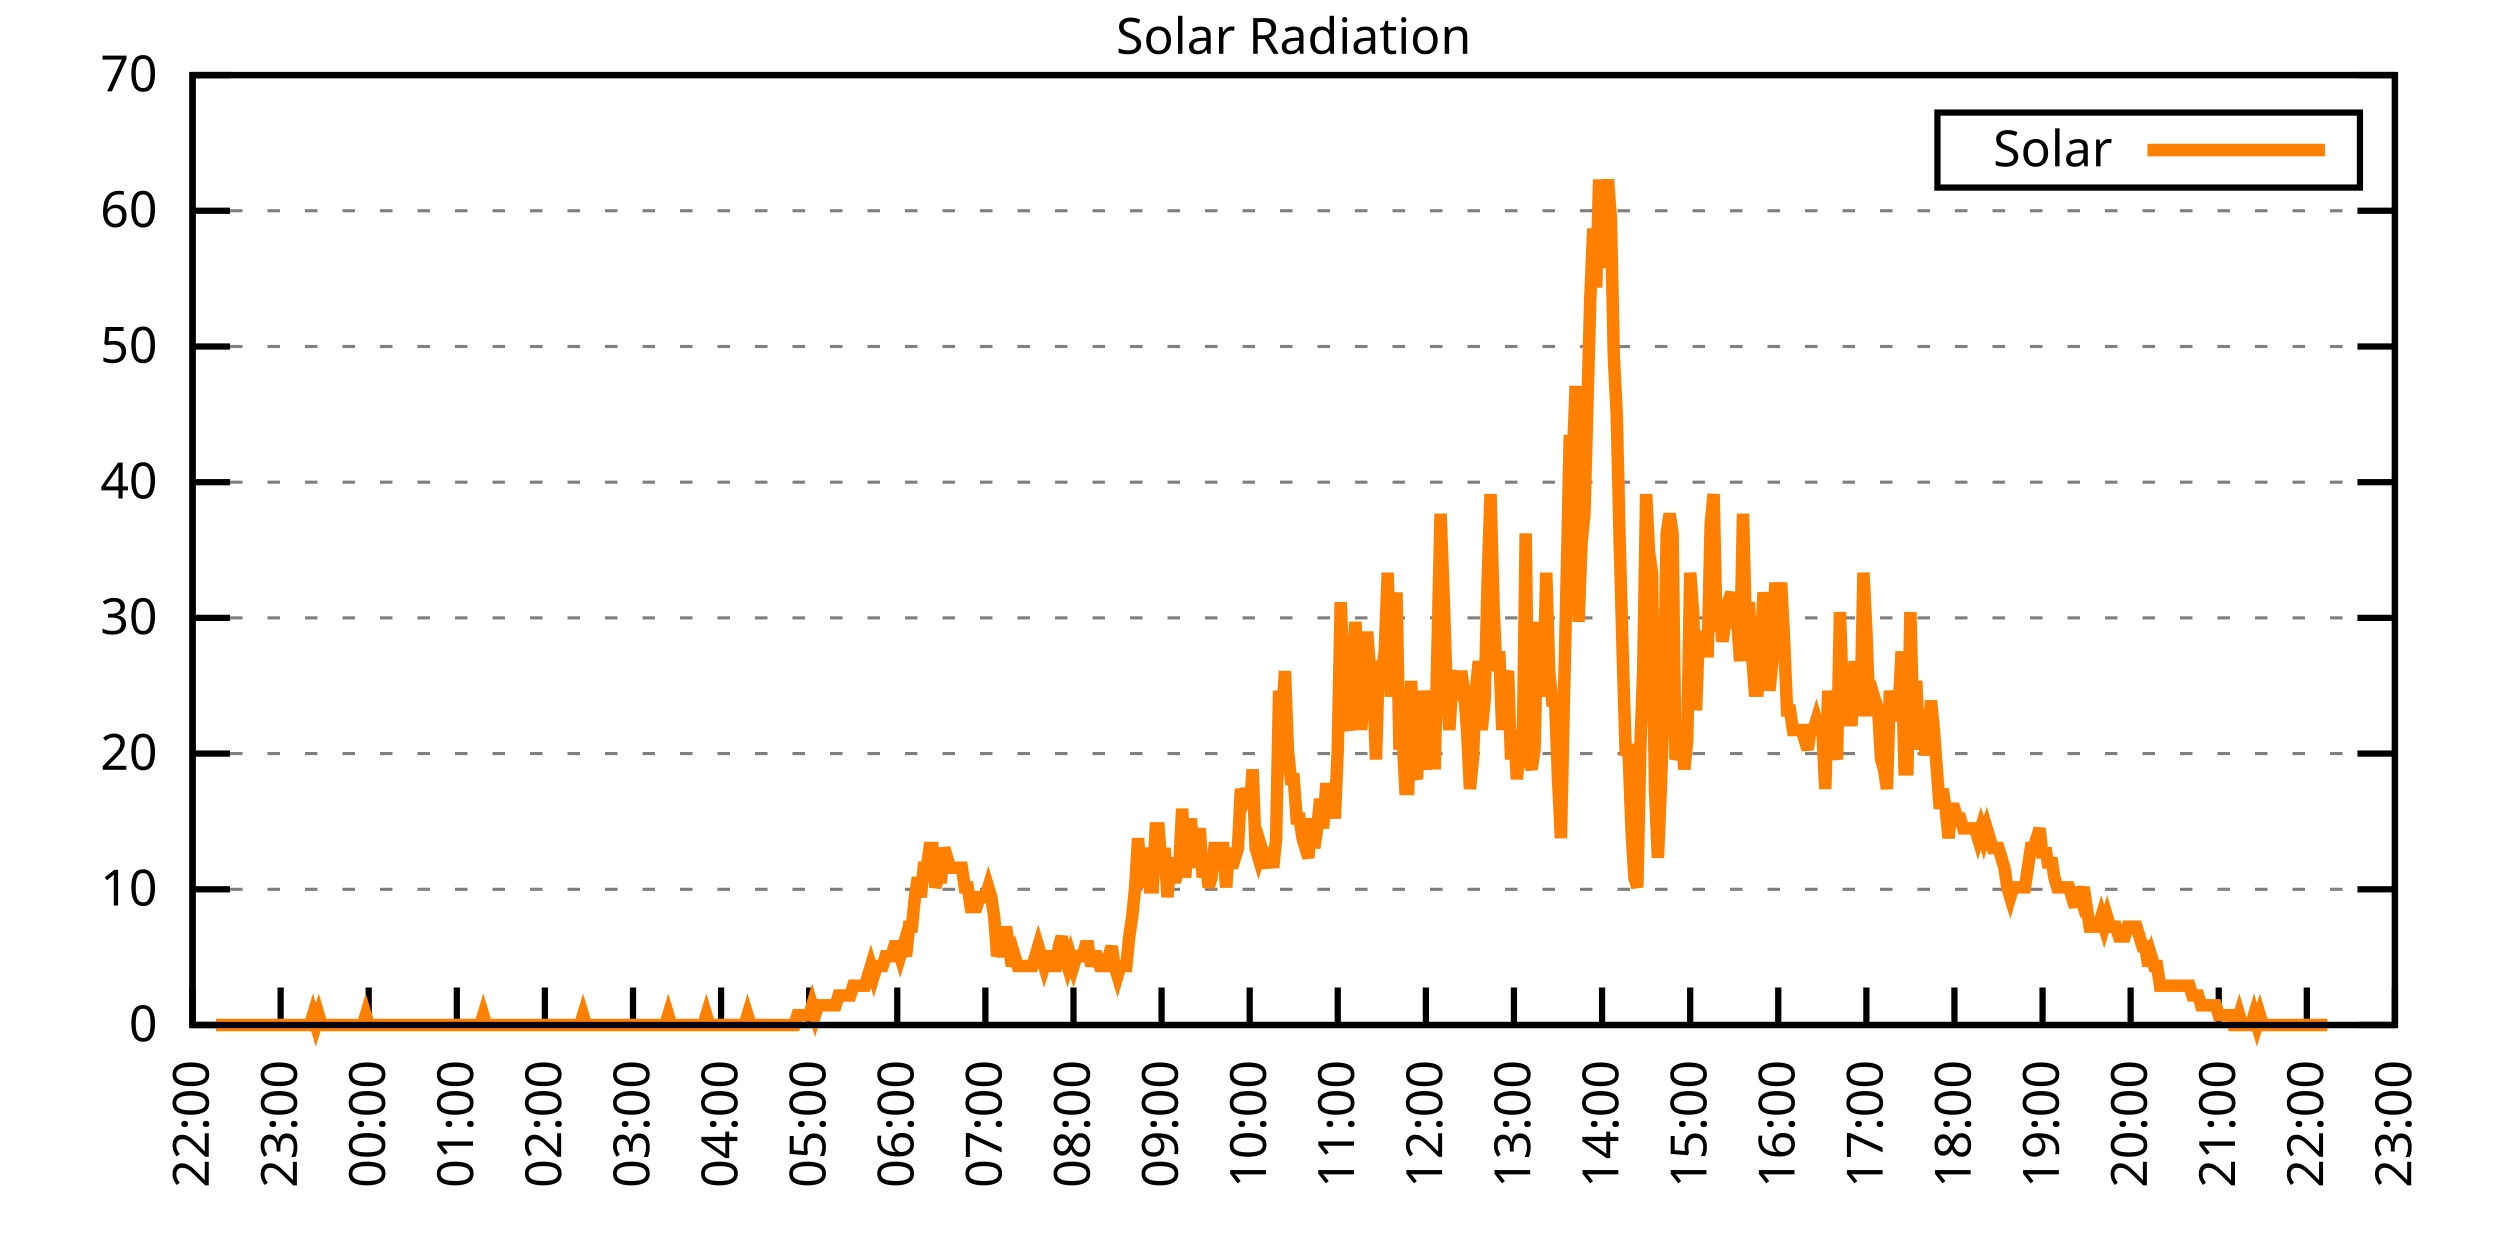
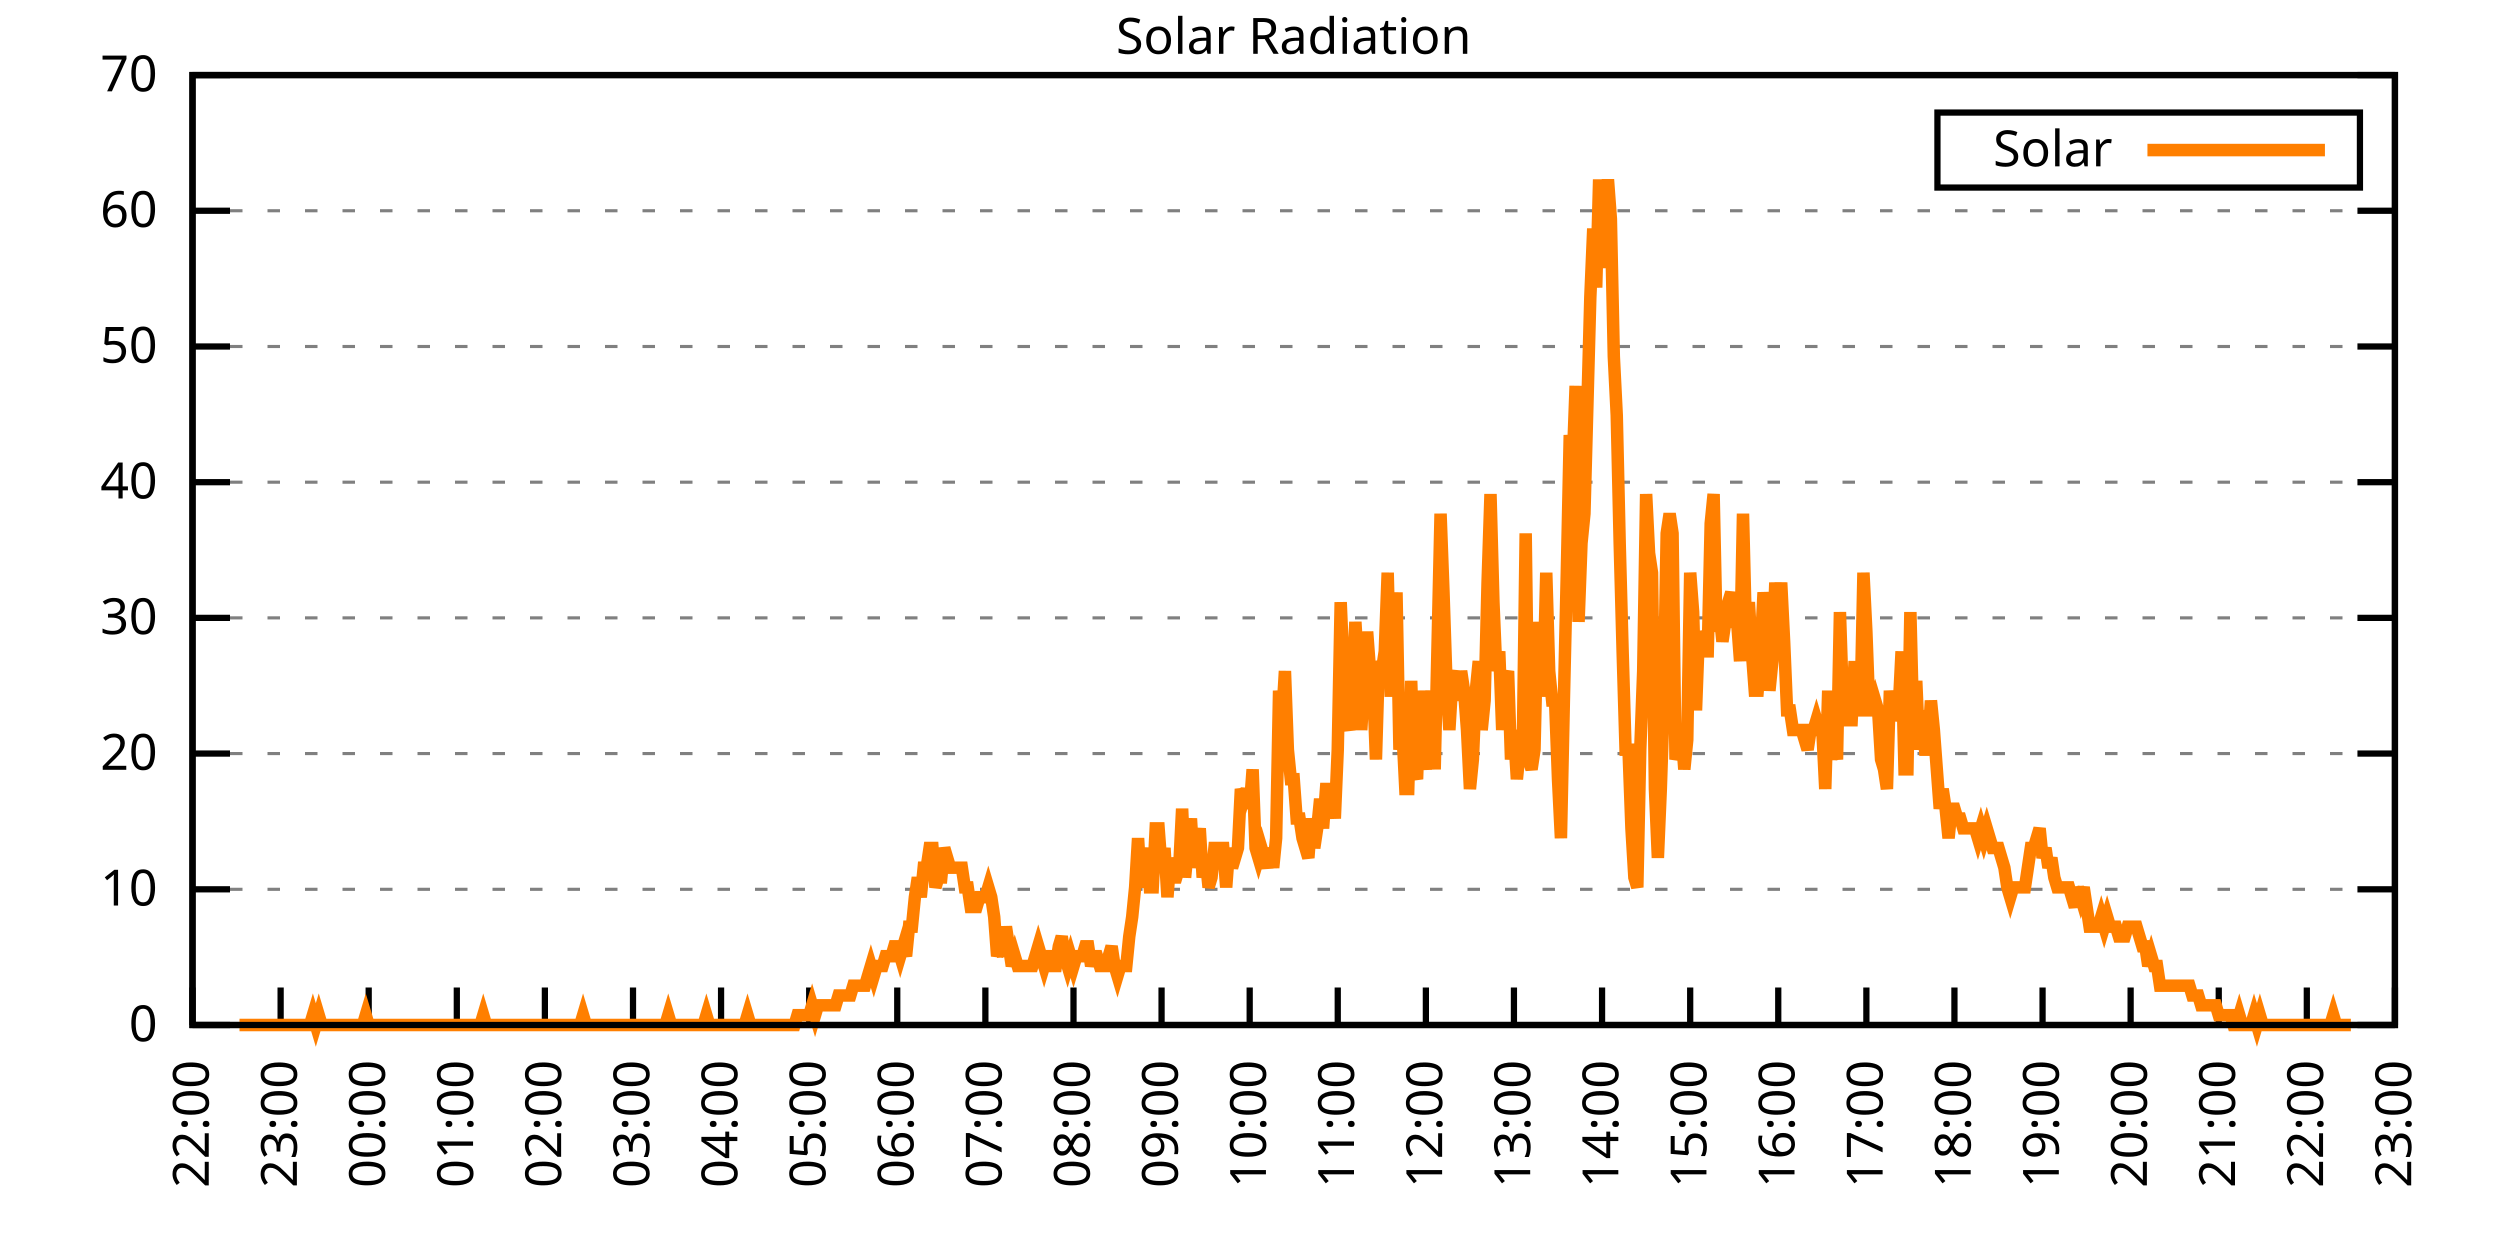
<svg xmlns="http://www.w3.org/2000/svg" xmlns:xlink="http://www.w3.org/1999/xlink" width="400" height="200" viewBox="0 0 400 200">
  <g id="gnuplot_canvas">
    <rect x="0" y="0" width="400" height="200" fill="none" />
    <defs>
      <circle id="gpDot" r="0.5" stroke-width="0.5" stroke="currentColor" />
      <path id="gpPt0" stroke-width="0.333" stroke="currentColor" d="M-1,0 h2 M0,-1 v2" />
      <path id="gpPt1" stroke-width="0.333" stroke="currentColor" d="M-1,-1 L1,1 M1,-1 L-1,1" />
      <path id="gpPt2" stroke-width="0.333" stroke="currentColor" d="M-1,0 L1,0 M0,-1 L0,1 M-1,-1 L1,1 M-1,1 L1,-1" />
      <rect id="gpPt3" stroke-width="0.333" stroke="currentColor" x="-1" y="-1" width="2" height="2" />
      <rect id="gpPt4" stroke-width="0.333" stroke="currentColor" fill="currentColor" x="-1" y="-1" width="2" height="2" />
      <circle id="gpPt5" stroke-width="0.333" stroke="currentColor" cx="0" cy="0" r="1" />
      <use xlink:href="#gpPt5" id="gpPt6" fill="currentColor" stroke="none" />
      <path id="gpPt7" stroke-width="0.333" stroke="currentColor" d="M0,-1.33 L-1.33,0.67 L1.33,0.67 z" />
      <use xlink:href="#gpPt7" id="gpPt8" fill="currentColor" stroke="none" />
      <use xlink:href="#gpPt7" id="gpPt9" stroke="currentColor" transform="rotate(180)" />
      <use xlink:href="#gpPt9" id="gpPt10" fill="currentColor" stroke="none" />
      <use xlink:href="#gpPt3" id="gpPt11" stroke="currentColor" transform="rotate(45)" />
      <use xlink:href="#gpPt11" id="gpPt12" fill="currentColor" stroke="none" />
      <path id="gpPt13" stroke-width="0.333" stroke="currentColor" d="M0,1.330 L1.265,0.411 L0.782,-1.067 L-0.782,-1.076 L-1.265,0.411 z" />
      <use xlink:href="#gpPt13" id="gpPt14" fill="currentColor" stroke="none" />
      <filter id="textbox" filterUnits="objectBoundingBox" x="0" y="0" height="1" width="1">
        <feFlood flood-color="white" flood-opacity="1" result="bgnd" />
        <feComposite in="SourceGraphic" in2="bgnd" operator="atop" />
      </filter>
      <filter id="greybox" filterUnits="objectBoundingBox" x="0" y="0" height="1" width="1">
        <feFlood flood-color="lightgrey" flood-opacity="1" result="grey" />
        <feComposite in="SourceGraphic" in2="grey" operator="atop" />
      </filter>
    </defs>
    <g fill="none" color="white" stroke="currentColor" stroke-width="1.00" stroke-linecap="butt" stroke-linejoin="miter">
</g>
    <g fill="none" color="black" stroke="currentColor" stroke-width="1.00" stroke-linecap="butt" stroke-linejoin="miter">
      <g stroke="none" shape-rendering="crispEdges">
        <polygon fill="rgb(255, 255, 255)" points="30.80,164.00 383.18,164.00 383.18,12.02 30.80,12.02 " />
      </g>
    </g>
    <g fill="none" color="black" stroke="currentColor" stroke-width="1.00" stroke-linecap="butt" stroke-linejoin="miter">
</g>
    <g fill="none" color="black" stroke="black" stroke-width="0.50" stroke-linecap="butt" stroke-linejoin="miter">
</g>
    <g fill="none" color="gray" stroke="currentColor" stroke-width="0.50" stroke-linecap="butt" stroke-linejoin="miter">
      <path stroke="gray" stroke-dasharray="2,4" class="gridline" d="M30.80,164.00 L383.19,164.00  " />
    </g>
    <g fill="none" color="gray" stroke="gray" stroke-width="1.00" stroke-linecap="butt" stroke-linejoin="miter">
</g>
    <g fill="none" color="black" stroke="currentColor" stroke-width="1.00" stroke-linecap="butt" stroke-linejoin="miter">
      <path stroke="black" d="M30.80,164.00 L36.80,164.00 M383.19,164.00 L377.19,164.00  " />
      <g transform="translate(25.20,166.60)" stroke="none" fill="black" font-family="Sans" font-size="8.00" text-anchor="end">
        <text>
          <tspan font-family="Sans"> 0</tspan>
        </text>
      </g>
    </g>
    <g fill="none" color="black" stroke="currentColor" stroke-width="1.00" stroke-linecap="butt" stroke-linejoin="miter">
</g>
    <g fill="none" color="black" stroke="black" stroke-width="0.50" stroke-linecap="butt" stroke-linejoin="miter">
</g>
    <g fill="none" color="gray" stroke="currentColor" stroke-width="0.50" stroke-linecap="butt" stroke-linejoin="miter">
      <path stroke="gray" stroke-dasharray="2,4" class="gridline" d="M30.80,142.29 L383.19,142.29  " />
    </g>
    <g fill="none" color="gray" stroke="gray" stroke-width="1.00" stroke-linecap="butt" stroke-linejoin="miter">
</g>
    <g fill="none" color="black" stroke="currentColor" stroke-width="1.00" stroke-linecap="butt" stroke-linejoin="miter">
      <path stroke="black" d="M30.80,142.29 L36.80,142.29 M383.19,142.29 L377.19,142.29  " />
      <g transform="translate(25.20,144.89)" stroke="none" fill="black" font-family="Sans" font-size="8.00" text-anchor="end">
        <text>
          <tspan font-family="Sans"> 10</tspan>
        </text>
      </g>
    </g>
    <g fill="none" color="black" stroke="currentColor" stroke-width="1.00" stroke-linecap="butt" stroke-linejoin="miter">
</g>
    <g fill="none" color="black" stroke="black" stroke-width="0.50" stroke-linecap="butt" stroke-linejoin="miter">
</g>
    <g fill="none" color="gray" stroke="currentColor" stroke-width="0.50" stroke-linecap="butt" stroke-linejoin="miter">
      <path stroke="gray" stroke-dasharray="2,4" class="gridline" d="M30.80,120.57 L383.19,120.57  " />
    </g>
    <g fill="none" color="gray" stroke="gray" stroke-width="1.00" stroke-linecap="butt" stroke-linejoin="miter">
</g>
    <g fill="none" color="black" stroke="currentColor" stroke-width="1.00" stroke-linecap="butt" stroke-linejoin="miter">
      <path stroke="black" d="M30.80,120.57 L36.80,120.57 M383.19,120.57 L377.19,120.57  " />
      <g transform="translate(25.20,123.17)" stroke="none" fill="black" font-family="Sans" font-size="8.00" text-anchor="end">
        <text>
          <tspan font-family="Sans"> 20</tspan>
        </text>
      </g>
    </g>
    <g fill="none" color="black" stroke="currentColor" stroke-width="1.00" stroke-linecap="butt" stroke-linejoin="miter">
</g>
    <g fill="none" color="black" stroke="black" stroke-width="0.50" stroke-linecap="butt" stroke-linejoin="miter">
</g>
    <g fill="none" color="gray" stroke="currentColor" stroke-width="0.50" stroke-linecap="butt" stroke-linejoin="miter">
      <path stroke="gray" stroke-dasharray="2,4" class="gridline" d="M30.80,98.86 L383.19,98.86  " />
    </g>
    <g fill="none" color="gray" stroke="gray" stroke-width="1.00" stroke-linecap="butt" stroke-linejoin="miter">
</g>
    <g fill="none" color="black" stroke="currentColor" stroke-width="1.00" stroke-linecap="butt" stroke-linejoin="miter">
      <path stroke="black" d="M30.80,98.86 L36.80,98.86 M383.19,98.86 L377.19,98.86  " />
      <g transform="translate(25.20,101.46)" stroke="none" fill="black" font-family="Sans" font-size="8.00" text-anchor="end">
        <text>
          <tspan font-family="Sans"> 30</tspan>
        </text>
      </g>
    </g>
    <g fill="none" color="black" stroke="currentColor" stroke-width="1.00" stroke-linecap="butt" stroke-linejoin="miter">
</g>
    <g fill="none" color="black" stroke="black" stroke-width="0.50" stroke-linecap="butt" stroke-linejoin="miter">
</g>
    <g fill="none" color="gray" stroke="currentColor" stroke-width="0.50" stroke-linecap="butt" stroke-linejoin="miter">
      <path stroke="gray" stroke-dasharray="2,4" class="gridline" d="M30.80,77.15 L383.19,77.15  " />
    </g>
    <g fill="none" color="gray" stroke="gray" stroke-width="1.00" stroke-linecap="butt" stroke-linejoin="miter">
</g>
    <g fill="none" color="black" stroke="currentColor" stroke-width="1.00" stroke-linecap="butt" stroke-linejoin="miter">
      <path stroke="black" d="M30.80,77.15 L36.80,77.15 M383.19,77.15 L377.19,77.15  " />
      <g transform="translate(25.20,79.75)" stroke="none" fill="black" font-family="Sans" font-size="8.00" text-anchor="end">
        <text>
          <tspan font-family="Sans"> 40</tspan>
        </text>
      </g>
    </g>
    <g fill="none" color="black" stroke="currentColor" stroke-width="1.00" stroke-linecap="butt" stroke-linejoin="miter">
</g>
    <g fill="none" color="black" stroke="black" stroke-width="0.50" stroke-linecap="butt" stroke-linejoin="miter">
</g>
    <g fill="none" color="gray" stroke="currentColor" stroke-width="0.50" stroke-linecap="butt" stroke-linejoin="miter">
      <path stroke="gray" stroke-dasharray="2,4" class="gridline" d="M30.80,55.44 L383.19,55.44  " />
    </g>
    <g fill="none" color="gray" stroke="gray" stroke-width="1.00" stroke-linecap="butt" stroke-linejoin="miter">
</g>
    <g fill="none" color="black" stroke="currentColor" stroke-width="1.00" stroke-linecap="butt" stroke-linejoin="miter">
      <path stroke="black" d="M30.80,55.44 L36.80,55.44 M383.19,55.44 L377.19,55.44  " />
      <g transform="translate(25.20,58.04)" stroke="none" fill="black" font-family="Sans" font-size="8.00" text-anchor="end">
        <text>
          <tspan font-family="Sans"> 50</tspan>
        </text>
      </g>
    </g>
    <g fill="none" color="black" stroke="currentColor" stroke-width="1.00" stroke-linecap="butt" stroke-linejoin="miter">
</g>
    <g fill="none" color="black" stroke="black" stroke-width="0.50" stroke-linecap="butt" stroke-linejoin="miter">
</g>
    <g fill="none" color="gray" stroke="currentColor" stroke-width="0.50" stroke-linecap="butt" stroke-linejoin="miter">
      <path stroke="gray" stroke-dasharray="2,4" class="gridline" d="M30.80,33.72 L383.19,33.72  " />
    </g>
    <g fill="none" color="gray" stroke="gray" stroke-width="1.00" stroke-linecap="butt" stroke-linejoin="miter">
</g>
    <g fill="none" color="black" stroke="currentColor" stroke-width="1.00" stroke-linecap="butt" stroke-linejoin="miter">
      <path stroke="black" d="M30.80,33.72 L36.80,33.72 M383.19,33.72 L377.19,33.72  " />
      <g transform="translate(25.20,36.32)" stroke="none" fill="black" font-family="Sans" font-size="8.00" text-anchor="end">
        <text>
          <tspan font-family="Sans"> 60</tspan>
        </text>
      </g>
    </g>
    <g fill="none" color="black" stroke="currentColor" stroke-width="1.00" stroke-linecap="butt" stroke-linejoin="miter">
</g>
    <g fill="none" color="black" stroke="black" stroke-width="0.50" stroke-linecap="butt" stroke-linejoin="miter">
</g>
    <g fill="none" color="gray" stroke="currentColor" stroke-width="0.50" stroke-linecap="butt" stroke-linejoin="miter">
      <path stroke="gray" stroke-dasharray="2,4" class="gridline" d="M30.80,12.01 L383.19,12.01  " />
    </g>
    <g fill="none" color="gray" stroke="gray" stroke-width="1.00" stroke-linecap="butt" stroke-linejoin="miter">
</g>
    <g fill="none" color="black" stroke="currentColor" stroke-width="1.00" stroke-linecap="butt" stroke-linejoin="miter">
      <path stroke="black" d="M30.80,12.01 L36.80,12.01 M383.19,12.01 L377.19,12.01  " />
      <g transform="translate(25.20,14.61)" stroke="none" fill="black" font-family="Sans" font-size="8.00" text-anchor="end">
        <text>
          <tspan font-family="Sans"> 70</tspan>
        </text>
      </g>
    </g>
    <g fill="none" color="black" stroke="currentColor" stroke-width="1.00" stroke-linecap="butt" stroke-linejoin="miter">
      <path stroke="black" d="M30.80,164.00 L30.80,158.00  " />
      <g transform="translate(33.40,169.60) rotate(270.00)" stroke="none" fill="black" font-family="Sans" font-size="8.00" text-anchor="end">
        <text>
          <tspan font-family="Sans">22:00</tspan>
        </text>
      </g>
    </g>
    <g fill="none" color="black" stroke="currentColor" stroke-width="1.00" stroke-linecap="butt" stroke-linejoin="miter">
      <path stroke="black" d="M44.90,164.00 L44.90,158.00  " />
      <g transform="translate(47.50,169.60) rotate(270.00)" stroke="none" fill="black" font-family="Sans" font-size="8.00" text-anchor="end">
        <text>
          <tspan font-family="Sans">23:00</tspan>
        </text>
      </g>
    </g>
    <g fill="none" color="black" stroke="currentColor" stroke-width="1.00" stroke-linecap="butt" stroke-linejoin="miter">
      <path stroke="black" d="M58.99,164.00 L58.99,158.00  " />
      <g transform="translate(61.59,169.60) rotate(270.00)" stroke="none" fill="black" font-family="Sans" font-size="8.00" text-anchor="end">
        <text>
          <tspan font-family="Sans">00:00</tspan>
        </text>
      </g>
    </g>
    <g fill="none" color="black" stroke="currentColor" stroke-width="1.00" stroke-linecap="butt" stroke-linejoin="miter">
      <path stroke="black" d="M73.09,164.00 L73.09,158.00  " />
      <g transform="translate(75.69,169.60) rotate(270.00)" stroke="none" fill="black" font-family="Sans" font-size="8.00" text-anchor="end">
        <text>
          <tspan font-family="Sans">01:00</tspan>
        </text>
      </g>
    </g>
    <g fill="none" color="black" stroke="currentColor" stroke-width="1.00" stroke-linecap="butt" stroke-linejoin="miter">
      <path stroke="black" d="M87.18,164.00 L87.18,158.00  " />
      <g transform="translate(89.78,169.60) rotate(270.00)" stroke="none" fill="black" font-family="Sans" font-size="8.00" text-anchor="end">
        <text>
          <tspan font-family="Sans">02:00</tspan>
        </text>
      </g>
    </g>
    <g fill="none" color="black" stroke="currentColor" stroke-width="1.00" stroke-linecap="butt" stroke-linejoin="miter">
      <path stroke="black" d="M101.28,164.00 L101.28,158.00  " />
      <g transform="translate(103.88,169.60) rotate(270.00)" stroke="none" fill="black" font-family="Sans" font-size="8.00" text-anchor="end">
        <text>
          <tspan font-family="Sans">03:00</tspan>
        </text>
      </g>
    </g>
    <g fill="none" color="black" stroke="currentColor" stroke-width="1.00" stroke-linecap="butt" stroke-linejoin="miter">
      <path stroke="black" d="M115.37,164.00 L115.37,158.00  " />
      <g transform="translate(117.97,169.60) rotate(270.00)" stroke="none" fill="black" font-family="Sans" font-size="8.00" text-anchor="end">
        <text>
          <tspan font-family="Sans">04:00</tspan>
        </text>
      </g>
    </g>
    <g fill="none" color="black" stroke="currentColor" stroke-width="1.00" stroke-linecap="butt" stroke-linejoin="miter">
      <path stroke="black" d="M129.47,164.00 L129.47,158.00  " />
      <g transform="translate(132.07,169.60) rotate(270.00)" stroke="none" fill="black" font-family="Sans" font-size="8.00" text-anchor="end">
        <text>
          <tspan font-family="Sans">05:00</tspan>
        </text>
      </g>
    </g>
    <g fill="none" color="black" stroke="currentColor" stroke-width="1.00" stroke-linecap="butt" stroke-linejoin="miter">
      <path stroke="black" d="M143.56,164.00 L143.56,158.00  " />
      <g transform="translate(146.16,169.60) rotate(270.00)" stroke="none" fill="black" font-family="Sans" font-size="8.00" text-anchor="end">
        <text>
          <tspan font-family="Sans">06:00</tspan>
        </text>
      </g>
    </g>
    <g fill="none" color="black" stroke="currentColor" stroke-width="1.00" stroke-linecap="butt" stroke-linejoin="miter">
      <path stroke="black" d="M157.66,164.00 L157.66,158.00  " />
      <g transform="translate(160.26,169.60) rotate(270.00)" stroke="none" fill="black" font-family="Sans" font-size="8.00" text-anchor="end">
        <text>
          <tspan font-family="Sans">07:00</tspan>
        </text>
      </g>
    </g>
    <g fill="none" color="black" stroke="currentColor" stroke-width="1.00" stroke-linecap="butt" stroke-linejoin="miter">
      <path stroke="black" d="M171.76,164.00 L171.76,158.00  " />
      <g transform="translate(174.36,169.60) rotate(270.00)" stroke="none" fill="black" font-family="Sans" font-size="8.00" text-anchor="end">
        <text>
          <tspan font-family="Sans">08:00</tspan>
        </text>
      </g>
    </g>
    <g fill="none" color="black" stroke="currentColor" stroke-width="1.00" stroke-linecap="butt" stroke-linejoin="miter">
      <path stroke="black" d="M185.85,164.00 L185.85,158.00  " />
      <g transform="translate(188.45,169.60) rotate(270.00)" stroke="none" fill="black" font-family="Sans" font-size="8.00" text-anchor="end">
        <text>
          <tspan font-family="Sans">09:00</tspan>
        </text>
      </g>
    </g>
    <g fill="none" color="black" stroke="currentColor" stroke-width="1.00" stroke-linecap="butt" stroke-linejoin="miter">
      <path stroke="black" d="M199.95,164.00 L199.95,158.00  " />
      <g transform="translate(202.55,169.60) rotate(270.00)" stroke="none" fill="black" font-family="Sans" font-size="8.00" text-anchor="end">
        <text>
          <tspan font-family="Sans">10:00</tspan>
        </text>
      </g>
    </g>
    <g fill="none" color="black" stroke="currentColor" stroke-width="1.00" stroke-linecap="butt" stroke-linejoin="miter">
      <path stroke="black" d="M214.04,164.00 L214.04,158.00  " />
      <g transform="translate(216.64,169.60) rotate(270.00)" stroke="none" fill="black" font-family="Sans" font-size="8.00" text-anchor="end">
        <text>
          <tspan font-family="Sans">11:00</tspan>
        </text>
      </g>
    </g>
    <g fill="none" color="black" stroke="currentColor" stroke-width="1.00" stroke-linecap="butt" stroke-linejoin="miter">
      <path stroke="black" d="M228.14,164.00 L228.14,158.00  " />
      <g transform="translate(230.74,169.60) rotate(270.00)" stroke="none" fill="black" font-family="Sans" font-size="8.00" text-anchor="end">
        <text>
          <tspan font-family="Sans">12:00</tspan>
        </text>
      </g>
    </g>
    <g fill="none" color="black" stroke="currentColor" stroke-width="1.00" stroke-linecap="butt" stroke-linejoin="miter">
      <path stroke="black" d="M242.23,164.00 L242.23,158.00  " />
      <g transform="translate(244.83,169.60) rotate(270.00)" stroke="none" fill="black" font-family="Sans" font-size="8.00" text-anchor="end">
        <text>
          <tspan font-family="Sans">13:00</tspan>
        </text>
      </g>
    </g>
    <g fill="none" color="black" stroke="currentColor" stroke-width="1.00" stroke-linecap="butt" stroke-linejoin="miter">
      <path stroke="black" d="M256.33,164.00 L256.33,158.00  " />
      <g transform="translate(258.93,169.60) rotate(270.00)" stroke="none" fill="black" font-family="Sans" font-size="8.00" text-anchor="end">
        <text>
          <tspan font-family="Sans">14:00</tspan>
        </text>
      </g>
    </g>
    <g fill="none" color="black" stroke="currentColor" stroke-width="1.00" stroke-linecap="butt" stroke-linejoin="miter">
      <path stroke="black" d="M270.43,164.00 L270.43,158.00  " />
      <g transform="translate(273.03,169.60) rotate(270.00)" stroke="none" fill="black" font-family="Sans" font-size="8.00" text-anchor="end">
        <text>
          <tspan font-family="Sans">15:00</tspan>
        </text>
      </g>
    </g>
    <g fill="none" color="black" stroke="currentColor" stroke-width="1.00" stroke-linecap="butt" stroke-linejoin="miter">
      <path stroke="black" d="M284.52,164.00 L284.52,158.00  " />
      <g transform="translate(287.12,169.60) rotate(270.00)" stroke="none" fill="black" font-family="Sans" font-size="8.00" text-anchor="end">
        <text>
          <tspan font-family="Sans">16:00</tspan>
        </text>
      </g>
    </g>
    <g fill="none" color="black" stroke="currentColor" stroke-width="1.00" stroke-linecap="butt" stroke-linejoin="miter">
      <path stroke="black" d="M298.62,164.00 L298.62,158.00  " />
      <g transform="translate(301.22,169.60) rotate(270.00)" stroke="none" fill="black" font-family="Sans" font-size="8.00" text-anchor="end">
        <text>
          <tspan font-family="Sans">17:00</tspan>
        </text>
      </g>
    </g>
    <g fill="none" color="black" stroke="currentColor" stroke-width="1.00" stroke-linecap="butt" stroke-linejoin="miter">
      <path stroke="black" d="M312.71,164.00 L312.71,158.00  " />
      <g transform="translate(315.31,169.60) rotate(270.00)" stroke="none" fill="black" font-family="Sans" font-size="8.00" text-anchor="end">
        <text>
          <tspan font-family="Sans">18:00</tspan>
        </text>
      </g>
    </g>
    <g fill="none" color="black" stroke="currentColor" stroke-width="1.00" stroke-linecap="butt" stroke-linejoin="miter">
      <path stroke="black" d="M326.81,164.00 L326.81,158.00  " />
      <g transform="translate(329.41,169.60) rotate(270.00)" stroke="none" fill="black" font-family="Sans" font-size="8.00" text-anchor="end">
        <text>
          <tspan font-family="Sans">19:00</tspan>
        </text>
      </g>
    </g>
    <g fill="none" color="black" stroke="currentColor" stroke-width="1.00" stroke-linecap="butt" stroke-linejoin="miter">
      <path stroke="black" d="M340.90,164.00 L340.90,158.00  " />
      <g transform="translate(343.50,169.60) rotate(270.00)" stroke="none" fill="black" font-family="Sans" font-size="8.00" text-anchor="end">
        <text>
          <tspan font-family="Sans">20:00</tspan>
        </text>
      </g>
    </g>
    <g fill="none" color="black" stroke="currentColor" stroke-width="1.00" stroke-linecap="butt" stroke-linejoin="miter">
      <path stroke="black" d="M355.00,164.00 L355.00,158.00  " />
      <g transform="translate(357.60,169.60) rotate(270.00)" stroke="none" fill="black" font-family="Sans" font-size="8.00" text-anchor="end">
        <text>
          <tspan font-family="Sans">21:00</tspan>
        </text>
      </g>
    </g>
    <g fill="none" color="black" stroke="currentColor" stroke-width="1.00" stroke-linecap="butt" stroke-linejoin="miter">
      <path stroke="black" d="M369.09,164.00 L369.09,158.00  " />
      <g transform="translate(371.69,169.60) rotate(270.00)" stroke="none" fill="black" font-family="Sans" font-size="8.00" text-anchor="end">
        <text>
          <tspan font-family="Sans">22:00</tspan>
        </text>
      </g>
    </g>
    <g fill="none" color="black" stroke="currentColor" stroke-width="1.00" stroke-linecap="butt" stroke-linejoin="miter">
      <path stroke="black" d="M383.19,164.00 L383.19,158.00  " />
      <g transform="translate(385.79,169.60) rotate(270.00)" stroke="none" fill="black" font-family="Sans" font-size="8.00" text-anchor="end">
        <text>
          <tspan font-family="Sans">23:00</tspan>
        </text>
      </g>
    </g>
    <g fill="none" color="black" stroke="currentColor" stroke-width="1.00" stroke-linecap="butt" stroke-linejoin="miter">
</g>
    <g fill="none" color="black" stroke="currentColor" stroke-width="1.00" stroke-linecap="butt" stroke-linejoin="miter">
      <path stroke="black" d="M30.80,12.01 L30.80,164.00 L383.19,164.00 L383.19,12.01 L30.80,12.01 Z  " />
    </g>
    <g fill="none" color="black" stroke="currentColor" stroke-width="1.00" stroke-linecap="butt" stroke-linejoin="miter">
</g>
    <g fill="none" color="black" stroke="currentColor" stroke-width="1.00" stroke-linecap="butt" stroke-linejoin="miter">
      <path stroke="black" d="M309.99,30.01 L309.99,18.01 L377.59,18.01 L377.59,30.01 L309.99,30.01 Z  " />
    </g>
    <g id="Solar_Radiation_plot_1">
      <g fill="none" color="white" stroke="black" stroke-width="2.00" stroke-linecap="butt" stroke-linejoin="miter">
</g>
      <g fill="none" color="black" stroke="currentColor" stroke-width="2.00" stroke-linecap="butt" stroke-linejoin="miter">
        <g transform="translate(337.99,26.61)" stroke="none" fill="black" font-family="Sans" font-size="8.00" text-anchor="end">
          <text>
            <tspan font-family="Sans">Solar</tspan>
          </text>
        </g>
      </g>
      <g fill="none" color="black" stroke="currentColor" stroke-width="2.00" stroke-linecap="butt" stroke-linejoin="miter">
-         <path stroke="rgb(255, 127,   0)" d="M343.59,24.01 L371.99,24.01 M34.56,164.00 L35.03,164.00 L35.50,164.00 L35.97,164.00 L36.44,164.00 L36.91,164.00   L37.38,164.00 L37.85,164.00 L38.32,164.00 L38.79,164.00 L39.26,164.00 L39.73,164.00 L40.20,164.00 L40.67,164.00   L41.14,164.00 L41.61,164.00 L42.08,164.00 L42.55,164.00 L43.02,164.00 L43.49,164.00 L43.96,164.00 L44.43,164.00   L44.90,164.00 L45.37,164.00 L45.84,164.00 L46.31,164.00 L46.78,164.00 L47.24,164.00 L47.71,164.00 L48.18,164.00   L48.65,164.00 L49.12,164.00 L49.59,164.00 L50.06,162.43 L50.53,164.00 L51.00,162.43 L51.47,164.00 L51.94,164.00   L52.41,164.00 L52.88,164.00 L53.35,164.00 L53.82,164.00 L54.29,164.00 L54.76,164.00 L55.23,164.00 L55.70,164.00   L56.17,164.00 L56.64,164.00 L57.11,164.00 L57.58,164.00 L58.05,164.00 L58.52,162.43 L58.99,164.00 L59.46,164.00   L59.93,164.00 L60.40,164.00 L60.87,164.00 L61.34,164.00 L61.81,164.00 L62.28,164.00 L62.75,164.00 L63.22,164.00   L63.69,164.00 L64.16,164.00 L64.63,164.00 L65.10,164.00 L65.57,164.00 L66.04,164.00 L66.51,164.00 L66.98,164.00   L67.45,164.00 L67.92,164.00 L68.39,164.00 L68.86,164.00 L69.33,164.00 L69.80,164.00 L70.27,164.00 L70.74,164.00   L71.21,164.00 L71.68,164.00 L72.15,164.00 L72.62,164.00 L73.09,164.00 L73.56,164.00 L74.03,164.00 L74.50,164.00   L74.97,164.00 L75.44,164.00 L75.91,164.00 L76.38,164.00 L76.85,164.00 L77.32,162.43 L77.79,164.00 L78.26,164.00   L78.73,164.00 L79.19,164.00 L79.66,164.00 L80.13,164.00 L80.60,164.00 L81.07,164.00 L81.54,164.00 L82.01,164.00   L82.48,164.00 L82.95,164.00 L83.42,164.00 L83.89,164.00 L84.36,164.00 L84.83,164.00 L85.30,164.00 L85.77,164.00   L86.24,164.00 L86.71,164.00 L87.18,164.00 L87.65,164.00 L88.12,164.00 L88.59,164.00 L89.06,164.00 L89.53,164.00   L90.00,164.00 L90.47,164.00 L90.94,164.00 L91.41,164.00 L91.88,164.00 L92.35,164.00 L92.82,164.00 L93.29,162.43   L93.76,164.00 L94.23,164.00 L94.70,164.00 L95.17,164.00 L95.64,164.00 L96.11,164.00 L96.58,164.00 L97.05,164.00   L97.52,164.00 L97.99,164.00 L98.46,164.00 L98.93,164.00 L99.40,164.00 L99.87,164.00 L100.34,164.00 L100.81,164.00   L101.28,164.00 L101.75,164.00 L102.22,164.00 L102.69,164.00 L103.16,164.00 L103.63,164.00 L104.10,164.00 L104.57,164.00   L105.04,164.00 L105.51,164.00 L105.98,164.00 L106.45,164.00 L106.92,162.43 L107.39,164.00 L107.86,164.00 L108.33,164.00   L108.80,164.00 L109.27,164.00 L109.74,164.00 L110.21,164.00 L110.68,164.00 L111.14,164.00 L111.61,164.00 L112.08,164.00   L112.55,164.00 L113.02,162.43 L113.49,164.00 L113.96,164.00 L114.43,164.00 L114.90,164.00 L115.37,164.00 L115.84,164.00   L116.31,164.00 L116.78,164.00 L117.25,164.00 L117.72,164.00 L118.19,164.00 L118.66,164.00 L119.13,164.00 L119.60,162.43   L120.07,164.00 L120.54,164.00 L121.01,164.00 L121.48,164.00 L121.95,164.00 L122.42,164.00 L122.89,164.00 L123.36,164.00   L123.83,164.00 L124.30,164.00 L124.77,164.00 L125.24,164.00 L125.71,164.00 L126.18,164.00 L126.65,164.00 L127.12,164.00   L127.59,162.43 L128.06,162.43 L128.53,162.43 L129.00,162.43 L129.47,162.43 L129.94,160.85 L130.41,162.43 L130.88,160.85   L131.35,160.85 L131.82,160.85 L132.29,160.85 L132.76,160.85 L133.23,160.85 L133.70,160.85 L134.17,159.28 L134.64,159.28   L135.11,159.28 L135.58,159.28 L136.05,159.28 L136.52,157.71 L136.99,157.71 L137.46,157.71 L137.93,157.71 L138.40,157.71   L138.87,156.13 L139.34,154.56 L139.81,156.13 L140.28,154.56 L140.75,154.56 L141.22,154.56 L141.69,152.99 L142.16,152.99   L142.63,152.99 L143.09,151.41 L143.56,151.41 L144.03,152.99 L144.50,151.41 L144.97,152.99 L145.44,148.27 L145.91,148.27   L146.38,143.55 L146.85,140.40 L147.32,143.55 L147.79,138.83 L148.26,138.83 L148.73,135.68 L149.20,135.68 L149.67,141.98   L150.14,140.40 L150.61,140.40 L151.08,135.68 L151.55,137.26 L152.02,138.83 L152.49,138.83 L152.96,138.83 L153.43,138.83   L153.90,138.83 L154.37,141.98 L154.84,141.98 L155.31,145.12 L155.78,145.12 L156.25,145.12 L156.72,143.55 L157.19,143.55   L157.66,143.55 L158.13,141.98 L158.60,143.55 L159.07,146.70 L159.54,152.99 L160.01,151.41 L160.48,152.99 L160.95,148.27   L161.42,151.41 L161.89,154.56 L162.36,152.99 L162.83,154.56 L163.30,154.56 L163.77,154.56 L164.24,154.56 L164.71,154.56   L165.18,154.56 L165.65,152.99 L166.12,151.41 L166.59,152.99 L167.06,154.56 L167.53,152.99 L168.00,152.99 L168.47,154.56   L168.94,154.56 L169.41,151.41 L169.88,149.84 L170.35,152.99 L170.82,154.56 L171.29,152.99 L171.76,154.56 L172.23,152.99   L172.70,152.99 L173.17,152.99 L173.64,151.41 L174.11,151.41 L174.58,154.56 L175.04,152.99 L175.51,152.99 L175.98,154.56   L176.45,154.56 L176.92,154.56 L177.39,152.99 L177.86,151.41 L178.33,154.56 L178.80,156.13 L179.27,154.56 L179.74,154.56   L180.21,154.56 L180.68,149.84 L181.15,146.70 L181.62,141.98 L182.09,134.11 L182.56,141.98 L183.03,138.83 L183.50,135.68   L183.97,141.98 L184.44,141.98 L184.91,132.54 L185.38,132.54 L185.85,138.83 L186.32,135.68 L186.79,143.55 L187.26,137.26   L187.73,140.40 L188.20,140.40 L188.67,138.83 L189.14,129.39 L189.61,140.40 L190.08,135.68 L190.55,130.96 L191.02,138.83   L191.49,135.68 L191.96,132.54 L192.43,140.40 L192.90,137.26 L193.37,141.98 L193.84,140.40 L194.31,135.68 L194.78,135.68   L195.25,135.68 L195.72,135.68 L196.19,141.98 L196.66,135.68 L197.13,138.83 L197.60,137.26 L198.07,135.68 L198.54,126.24   L199.01,127.82 L199.48,126.24 L199.95,129.39 L200.42,123.10 L200.89,135.68 L201.36,137.26 L201.83,135.68 L202.30,137.26   L202.77,138.83 L203.24,135.68 L203.71,138.83 L204.18,134.11 L204.65,110.51 L205.12,115.23 L205.59,107.37 L206.06,119.95   L206.53,124.67 L207.00,124.67 L207.46,130.96 L207.93,130.96 L208.40,134.11 L208.87,135.68 L209.34,137.26 L209.81,130.96   L210.28,135.68 L210.75,132.54 L211.22,127.82 L211.69,132.54 L212.16,126.24 L212.63,126.24 L213.10,126.24 L213.57,130.96   L214.04,119.95 L214.51,96.35 L214.98,107.37 L215.45,115.23 L215.92,116.80 L216.39,110.51 L216.86,99.50 L217.33,107.37   L217.80,116.80 L218.27,108.94 L218.74,101.07 L219.21,107.37 L219.68,108.94 L220.15,121.52 L220.62,105.79 L221.09,107.37   L221.56,104.22 L222.03,91.63 L222.50,110.51 L222.97,110.51 L223.44,94.78 L223.91,119.95 L224.38,116.80 L224.85,126.24   L225.32,126.24 L225.79,108.94 L226.26,123.10 L226.73,124.67 L227.20,110.51 L227.67,119.95 L228.14,123.10 L228.61,116.80   L229.08,110.51 L229.55,123.10 L230.02,102.65 L230.49,82.19 L230.96,94.78 L231.43,108.94 L231.90,116.80 L232.37,108.94   L232.84,107.37 L233.31,112.09 L233.78,107.37 L234.25,110.51 L234.72,116.80 L235.19,126.24 L235.66,121.52 L236.13,110.51   L236.60,105.79 L237.07,116.80 L237.54,112.09 L238.01,93.21 L238.48,79.05 L238.95,96.35 L239.41,107.37 L239.88,104.22   L240.35,116.80 L240.82,108.94 L241.29,107.37 L241.76,121.52 L242.23,116.80 L242.70,124.67 L243.17,119.95 L243.64,119.95   L244.11,85.34 L244.58,121.52 L245.05,123.10 L245.52,119.95 L245.99,99.50 L246.46,110.51 L246.93,110.51 L247.40,91.63   L247.87,107.37 L248.34,112.09 L248.81,112.09 L249.28,124.67 L249.75,134.11 L250.22,112.09 L250.69,91.63 L251.16,69.61   L251.63,74.33 L252.10,61.74 L252.57,99.50 L253.04,86.91 L253.51,82.19 L253.98,64.89 L254.45,47.58 L254.92,36.57   L255.39,46.01 L255.86,28.71 L256.33,42.87 L256.80,35.00 L257.27,28.71 L257.74,35.00 L258.21,57.02 L258.68,66.46   L259.15,86.91 L259.62,104.22 L260.09,119.95 L260.56,119.95 L261.03,132.54 L261.50,140.40 L261.97,141.98 L262.44,119.95   L262.91,107.37 L263.38,79.05 L263.85,88.49 L264.32,91.63 L264.79,126.24 L265.26,137.26 L265.73,126.24 L266.20,112.09   L266.67,85.34 L267.14,82.19 L267.61,85.34 L268.08,121.52 L268.55,119.95 L269.02,116.80 L269.49,123.10 L269.96,118.38   L270.43,91.63 L270.90,97.93 L271.36,113.66 L271.83,101.07 L272.30,102.65 L272.77,104.22 L273.24,104.22 L273.71,83.77   L274.18,79.05 L274.65,101.07 L275.12,97.93 L275.59,102.65 L276.06,99.50 L276.53,96.35 L277.00,94.78 L277.47,99.50   L277.94,99.50 L278.41,105.79 L278.88,82.19 L279.35,101.07 L279.82,96.35 L280.29,104.22 L280.76,110.51 L281.23,110.51   L281.70,104.22 L282.17,94.78 L282.64,99.50 L283.11,110.51 L283.58,105.79 L284.05,93.21 L284.52,99.50 L284.99,93.21   L285.46,102.65 L285.93,113.66 L286.40,113.66 L286.87,116.80 L287.34,116.80 L287.81,116.80 L288.28,116.80 L288.75,118.38   L289.22,119.95 L289.69,116.80 L290.16,116.80 L290.63,115.23 L291.10,116.80 L291.57,116.80 L292.04,126.24 L292.51,110.51   L292.98,121.52 L293.45,118.38 L293.92,121.52 L294.39,97.93 L294.86,112.09 L295.33,115.23 L295.80,115.23 L296.27,115.23   L296.74,105.79 L297.21,113.66 L297.68,113.66 L298.15,91.63 L298.62,101.07 L299.09,113.66 L299.56,113.66 L300.03,112.09   L300.50,113.66 L300.97,121.52 L301.44,123.10 L301.91,126.24 L302.38,110.51 L302.85,115.23 L303.31,113.66 L303.78,113.66   L304.25,104.22 L304.72,123.10 L305.19,123.10 L305.66,97.93 L306.13,116.80 L306.60,108.94 L307.07,119.95 L307.54,113.66   L308.01,119.95 L308.48,119.95 L308.95,112.09 L309.42,116.80 L309.89,123.10 L310.36,129.39 L310.83,126.24 L311.30,129.39   L311.77,134.11 L312.24,129.39 L312.71,129.39 L313.18,130.96 L313.65,130.96 L314.12,132.54 L314.59,132.54 L315.06,132.54   L315.53,132.54 L316.00,132.54 L316.47,134.11 L316.94,132.54 L317.41,134.11 L317.88,132.54 L318.35,134.11 L318.82,135.68   L319.29,135.68 L319.76,135.68 L320.23,137.26 L320.70,138.83 L321.17,141.98 L321.64,143.55 L322.11,141.98 L322.58,141.98   L323.05,141.98 L323.52,141.98 L323.99,141.98 L324.46,138.83 L324.93,135.68 L325.40,135.68 L325.87,134.11 L326.34,132.54   L326.81,137.26 L327.28,135.68 L327.75,138.83 L328.22,137.26 L328.69,140.40 L329.16,141.98 L329.63,141.98 L330.10,141.98   L330.57,141.98 L331.04,141.98 L331.51,143.55 L331.98,145.12 L332.45,141.98 L332.92,143.55 L333.39,141.98 L333.86,145.12   L334.33,148.27 L334.80,148.27 L335.26,148.27 L335.73,148.27 L336.20,146.70 L336.67,148.27 L337.14,146.70 L337.61,148.27   L338.08,148.27 L338.55,148.27 L339.02,149.84 L339.49,149.84 L339.96,149.84 L340.43,148.27 L340.90,148.27 L341.37,148.27   L341.84,148.27 L342.31,149.84 L342.78,151.41 L343.25,151.41 L343.72,154.56 L344.19,152.99 L344.66,154.56 L345.13,154.56   L345.60,157.71 L346.07,157.71 L346.54,157.71 L347.01,157.71 L347.48,157.71 L347.95,157.71 L348.42,157.71 L348.89,157.71   L349.36,157.71 L349.83,157.71 L350.30,157.71 L350.77,159.28 L351.24,159.28 L351.71,159.28 L352.18,160.85 L352.65,160.85   L353.12,160.85 L353.59,160.85 L354.06,160.85 L354.53,160.85 L355.00,162.43 L355.47,162.43 L355.94,162.43 L356.41,162.43   L356.88,162.43 L357.35,164.00 L357.82,164.00 L358.29,162.43 L358.76,164.00 L359.23,164.00 L359.70,164.00 L360.17,164.00   L360.64,162.43 L361.11,164.00 L361.58,162.43 L362.05,164.00 L362.52,164.00 L362.99,164.00 L363.46,164.00 L363.93,164.00   L364.40,164.00 L364.87,164.00 L365.34,164.00 L365.81,164.00 L366.28,164.00 L366.75,164.00 L367.21,164.00 L367.68,164.00   L368.15,164.00 L368.62,164.00 L369.09,164.00 L369.56,164.00 L370.03,164.00 L370.50,164.00 L370.97,164.00 L371.44,164.00   L371.91,164.00 L372.38,164.00  " />
+         <path stroke="rgb(255, 127,   0)" d="M343.59,24.01 L371.99,24.01 M38.32,164.00 L38.79,164.00 L39.26,164.00 L39.73,164.00 L40.20,164.00 L40.67,164.00   L41.14,164.00 L41.61,164.00 L42.08,164.00 L42.55,164.00 L43.02,164.00 L43.49,164.00 L43.96,164.00 L44.43,164.00   L44.90,164.00 L45.37,164.00 L45.84,164.00 L46.31,164.00 L46.78,164.00 L47.24,164.00 L47.71,164.00 L48.18,164.00   L48.65,164.00 L49.12,164.00 L49.59,164.00 L50.06,162.43 L50.53,164.00 L51.00,162.43 L51.47,164.00 L51.94,164.00   L52.41,164.00 L52.88,164.00 L53.35,164.00 L53.82,164.00 L54.29,164.00 L54.76,164.00 L55.23,164.00 L55.70,164.00   L56.17,164.00 L56.64,164.00 L57.11,164.00 L57.58,164.00 L58.05,164.00 L58.52,162.43 L58.99,164.00 L59.46,164.00   L59.93,164.00 L60.40,164.00 L60.87,164.00 L61.34,164.00 L61.81,164.00 L62.28,164.00 L62.75,164.00 L63.22,164.00   L63.69,164.00 L64.16,164.00 L64.63,164.00 L65.10,164.00 L65.57,164.00 L66.04,164.00 L66.51,164.00 L66.98,164.00   L67.45,164.00 L67.92,164.00 L68.39,164.00 L68.86,164.00 L69.33,164.00 L69.80,164.00 L70.27,164.00 L70.74,164.00   L71.21,164.00 L71.68,164.00 L72.15,164.00 L72.62,164.00 L73.09,164.00 L73.56,164.00 L74.03,164.00 L74.50,164.00   L74.97,164.00 L75.44,164.00 L75.91,164.00 L76.38,164.00 L76.85,164.00 L77.32,162.43 L77.79,164.00 L78.26,164.00   L78.73,164.00 L79.19,164.00 L79.66,164.00 L80.13,164.00 L80.60,164.00 L81.07,164.00 L81.54,164.00 L82.01,164.00   L82.48,164.00 L82.95,164.00 L83.42,164.00 L83.89,164.00 L84.36,164.00 L84.83,164.00 L85.30,164.00 L85.77,164.00   L86.24,164.00 L86.71,164.00 L87.18,164.00 L87.65,164.00 L88.12,164.00 L88.59,164.00 L89.06,164.00 L89.53,164.00   L90.00,164.00 L90.47,164.00 L90.94,164.00 L91.41,164.00 L91.88,164.00 L92.35,164.00 L92.82,164.00 L93.29,162.43   L93.76,164.00 L94.23,164.00 L94.70,164.00 L95.17,164.00 L95.64,164.00 L96.11,164.00 L96.58,164.00 L97.05,164.00   L97.52,164.00 L97.99,164.00 L98.46,164.00 L98.93,164.00 L99.40,164.00 L99.87,164.00 L100.34,164.00 L100.81,164.00   L101.28,164.00 L101.75,164.00 L102.22,164.00 L102.69,164.00 L103.16,164.00 L103.63,164.00 L104.10,164.00 L104.57,164.00   L105.04,164.00 L105.51,164.00 L105.98,164.00 L106.45,164.00 L106.92,162.43 L107.39,164.00 L107.86,164.00 L108.33,164.00   L108.80,164.00 L109.27,164.00 L109.74,164.00 L110.21,164.00 L110.68,164.00 L111.14,164.00 L111.61,164.00 L112.08,164.00   L112.55,164.00 L113.02,162.43 L113.49,164.00 L113.96,164.00 L114.43,164.00 L114.90,164.00 L115.37,164.00 L115.84,164.00   L116.31,164.00 L116.78,164.00 L117.25,164.00 L117.72,164.00 L118.19,164.00 L118.66,164.00 L119.13,164.00 L119.60,162.43   L120.07,164.00 L120.54,164.00 L121.01,164.00 L121.48,164.00 L121.95,164.00 L122.42,164.00 L122.89,164.00 L123.36,164.00   L123.83,164.00 L124.30,164.00 L124.77,164.00 L125.24,164.00 L125.71,164.00 L126.18,164.00 L126.65,164.00 L127.12,164.00   L127.59,162.43 L128.06,162.43 L128.53,162.43 L129.00,162.43 L129.47,162.43 L129.94,160.85 L130.41,162.43 L130.88,160.85   L131.35,160.85 L131.82,160.85 L132.29,160.85 L132.76,160.85 L133.23,160.85 L133.70,160.85 L134.17,159.28 L134.64,159.28   L135.11,159.28 L135.58,159.28 L136.05,159.28 L136.52,157.71 L136.99,157.71 L137.46,157.71 L137.93,157.71 L138.40,157.71   L138.87,156.13 L139.34,154.56 L139.81,156.13 L140.28,154.56 L140.75,154.56 L141.22,154.56 L141.69,152.99 L142.16,152.99   L142.63,152.99 L143.09,151.41 L143.56,151.41 L144.03,152.99 L144.50,151.41 L144.97,152.99 L145.44,148.27 L145.91,148.27   L146.38,143.55 L146.85,140.40 L147.32,143.55 L147.79,138.83 L148.26,138.83 L148.73,135.68 L149.20,135.68 L149.67,141.98   L150.14,140.40 L150.61,140.40 L151.08,135.68 L151.55,137.26 L152.02,138.83 L152.49,138.83 L152.96,138.83 L153.43,138.83   L153.90,138.83 L154.37,141.98 L154.84,141.98 L155.31,145.12 L155.78,145.12 L156.25,145.12 L156.72,143.55 L157.19,143.55   L157.66,143.55 L158.13,141.98 L158.60,143.55 L159.07,146.70 L159.54,152.99 L160.01,151.41 L160.48,152.99 L160.95,148.27   L161.42,151.41 L161.89,154.56 L162.36,152.99 L162.83,154.56 L163.30,154.56 L163.77,154.56 L164.24,154.56 L164.71,154.56   L165.18,154.56 L165.65,152.99 L166.12,151.41 L166.59,152.99 L167.06,154.56 L167.53,152.99 L168.00,152.99 L168.47,154.56   L168.94,154.56 L169.41,151.41 L169.88,149.84 L170.35,152.99 L170.82,154.56 L171.29,152.99 L171.76,154.56 L172.23,152.99   L172.70,152.99 L173.17,152.99 L173.64,151.41 L174.11,151.41 L174.58,154.56 L175.04,152.99 L175.51,152.99 L175.98,154.56   L176.45,154.56 L176.92,154.56 L177.39,152.99 L177.86,151.41 L178.33,154.56 L178.80,156.13 L179.27,154.56 L179.74,154.56   L180.21,154.56 L180.68,149.84 L181.15,146.70 L181.62,141.98 L182.09,134.11 L182.56,141.98 L183.03,138.83 L183.50,135.68   L183.97,141.98 L184.44,141.98 L184.91,132.54 L185.38,132.54 L185.85,138.83 L186.32,135.68 L186.79,143.55 L187.26,137.26   L187.73,140.40 L188.20,140.40 L188.67,138.83 L189.14,129.39 L189.61,140.40 L190.08,135.68 L190.55,130.96 L191.02,138.83   L191.49,135.68 L191.96,132.54 L192.43,140.40 L192.90,137.26 L193.37,141.98 L193.84,140.40 L194.31,135.68 L194.78,135.68   L195.25,135.68 L195.72,135.68 L196.19,141.98 L196.66,135.68 L197.13,138.83 L197.60,137.26 L198.07,135.68 L198.54,126.24   L199.01,127.82 L199.48,126.24 L199.95,129.39 L200.42,123.10 L200.89,135.68 L201.36,137.26 L201.83,135.68 L202.30,137.26   L202.77,138.83 L203.24,135.68 L203.71,138.83 L204.18,134.11 L204.65,110.51 L205.12,115.23 L205.59,107.37 L206.06,119.95   L206.53,124.67 L207.00,124.67 L207.46,130.96 L207.93,130.96 L208.40,134.11 L208.87,135.68 L209.34,137.26 L209.81,130.96   L210.28,135.68 L210.75,132.54 L211.22,127.82 L211.69,132.54 L212.16,126.24 L212.63,126.24 L213.10,126.24 L213.57,130.96   L214.04,119.95 L214.51,96.35 L214.98,107.37 L215.45,115.23 L215.92,116.80 L216.39,110.51 L216.86,99.50 L217.33,107.37   L217.80,116.80 L218.27,108.94 L218.74,101.07 L219.21,107.37 L219.68,108.94 L220.15,121.52 L220.62,105.79 L221.09,107.37   L221.56,104.22 L222.03,91.63 L222.50,110.51 L222.97,110.51 L223.44,94.78 L223.91,119.95 L224.38,116.80 L224.85,126.24   L225.32,126.24 L225.79,108.94 L226.26,123.10 L226.73,124.67 L227.20,110.51 L227.67,119.95 L228.14,123.10 L228.61,116.80   L229.08,110.51 L229.55,123.10 L230.02,102.65 L230.49,82.19 L230.96,94.78 L231.43,108.94 L231.90,116.80 L232.37,108.94   L232.84,107.37 L233.31,112.09 L233.78,107.37 L234.25,110.51 L234.72,116.80 L235.19,126.24 L235.66,121.52 L236.13,110.51   L236.60,105.79 L237.07,116.80 L237.54,112.09 L238.01,93.21 L238.48,79.05 L238.95,96.35 L239.41,107.37 L239.88,104.22   L240.35,116.80 L240.82,108.94 L241.29,107.37 L241.76,121.52 L242.23,116.80 L242.70,124.67 L243.17,119.95 L243.64,119.95   L244.11,85.34 L244.58,121.52 L245.05,123.10 L245.52,119.95 L245.99,99.50 L246.46,110.51 L246.93,110.51 L247.40,91.63   L247.87,107.37 L248.34,112.09 L248.81,112.09 L249.28,124.67 L249.75,134.11 L250.22,112.09 L250.69,91.63 L251.16,69.61   L251.63,74.33 L252.10,61.74 L252.57,99.50 L253.04,86.91 L253.51,82.19 L253.98,64.89 L254.45,47.58 L254.92,36.57   L255.39,46.01 L255.86,28.71 L256.33,42.87 L256.80,35.00 L257.27,28.71 L257.74,35.00 L258.21,57.02 L258.68,66.46   L259.15,86.91 L259.62,104.22 L260.09,119.95 L260.56,119.95 L261.03,132.54 L261.50,140.40 L261.97,141.98 L262.44,119.95   L262.91,107.37 L263.38,79.05 L263.85,88.49 L264.32,91.63 L264.79,126.24 L265.26,137.26 L265.73,126.24 L266.20,112.09   L266.67,85.34 L267.14,82.19 L267.61,85.34 L268.08,121.52 L268.55,119.95 L269.02,116.80 L269.49,123.10 L269.96,118.38   L270.43,91.63 L270.90,97.93 L271.36,113.66 L271.83,101.07 L272.30,102.65 L272.77,104.22 L273.24,104.22 L273.71,83.77   L274.18,79.05 L274.65,101.07 L275.12,97.93 L275.59,102.65 L276.06,99.50 L276.53,96.35 L277.00,94.78 L277.47,99.50   L277.94,99.50 L278.41,105.79 L278.88,82.19 L279.35,101.07 L279.82,96.35 L280.29,104.22 L280.76,110.51 L281.23,110.51   L281.70,104.22 L282.17,94.78 L282.64,99.50 L283.11,110.51 L283.58,105.79 L284.05,93.21 L284.52,99.50 L284.99,93.21   L285.46,102.65 L285.93,113.66 L286.40,113.66 L286.87,116.80 L287.34,116.80 L287.81,116.80 L288.28,116.80 L288.75,118.38   L289.22,119.95 L289.69,116.80 L290.16,116.80 L290.63,115.23 L291.10,116.80 L291.57,116.80 L292.04,126.24 L292.51,110.51   L292.98,121.52 L293.45,118.38 L293.92,121.52 L294.39,97.93 L294.86,112.09 L295.33,115.23 L295.80,115.23 L296.27,115.23   L296.74,105.79 L297.21,113.66 L297.68,113.66 L298.15,91.63 L298.62,101.07 L299.09,113.66 L299.56,113.66 L300.03,112.09   L300.50,113.66 L300.97,121.52 L301.44,123.10 L301.91,126.24 L302.38,110.51 L302.85,115.23 L303.31,113.66 L303.78,113.66   L304.25,104.22 L304.72,123.10 L305.19,123.10 L305.66,97.93 L306.13,116.80 L306.60,108.94 L307.07,119.95 L307.54,113.66   L308.01,119.95 L308.48,119.95 L308.95,112.09 L309.42,116.80 L309.89,123.10 L310.36,129.39 L310.83,126.24 L311.30,129.39   L311.77,134.11 L312.24,129.39 L312.71,129.39 L313.18,130.96 L313.65,130.96 L314.12,132.54 L314.59,132.54 L315.06,132.54   L315.53,132.54 L316.00,132.54 L316.47,134.11 L316.94,132.54 L317.41,134.11 L317.88,132.54 L318.35,134.11 L318.82,135.68   L319.29,135.68 L319.76,135.68 L320.23,137.26 L320.70,138.83 L321.17,141.98 L321.64,143.55 L322.11,141.98 L322.58,141.98   L323.05,141.98 L323.52,141.98 L323.99,141.98 L324.46,138.83 L324.93,135.68 L325.40,135.68 L325.87,134.11 L326.34,132.54   L326.81,137.26 L327.28,135.68 L327.75,138.83 L328.22,137.26 L328.69,140.40 L329.16,141.98 L329.63,141.98 L330.10,141.98   L330.57,141.98 L331.04,141.98 L331.51,143.55 L331.98,145.12 L332.45,141.98 L332.92,143.55 L333.39,141.98 L333.86,145.12   L334.33,148.27 L334.80,148.27 L335.26,148.27 L335.73,148.27 L336.20,146.70 L336.67,148.27 L337.14,146.70 L337.61,148.27   L338.08,148.27 L338.55,148.27 L339.02,149.84 L339.49,149.84 L339.96,149.84 L340.43,148.27 L340.90,148.27 L341.37,148.27   L341.84,148.27 L342.31,149.84 L342.78,151.41 L343.25,151.41 L343.72,154.56 L344.19,152.99 L344.66,154.56 L345.13,154.56   L345.60,157.71 L346.07,157.71 L346.54,157.71 L347.01,157.71 L347.48,157.71 L347.95,157.71 L348.42,157.71 L348.89,157.71   L349.36,157.71 L349.83,157.71 L350.30,157.71 L350.77,159.28 L351.24,159.28 L351.71,159.28 L352.18,160.85 L352.65,160.85   L353.12,160.85 L353.59,160.85 L354.06,160.85 L354.53,160.85 L355.00,162.43 L355.47,162.43 L355.94,162.43 L356.41,162.43   L356.88,162.43 L357.35,164.00 L357.82,164.00 L358.29,162.43 L358.76,164.00 L359.23,164.00 L359.70,164.00 L360.17,164.00   L360.64,162.43 L361.11,164.00 L361.58,162.43 L362.05,164.00 L362.52,164.00 L362.99,164.00 L363.46,164.00 L363.93,164.00   L364.40,164.00 L364.87,164.00 L365.34,164.00 L365.81,164.00 L366.28,164.00 L366.75,164.00 L367.21,164.00 L367.68,164.00   L368.15,164.00 L368.62,164.00 L369.09,164.00 L369.56,164.00 L370.03,164.00 L370.50,164.00 L370.97,164.00 L371.44,164.00   L371.91,164.00 L372.38,164.00 L372.85,164.00 L373.32,162.43 L373.79,164.00 L374.26,164.00 L374.73,164.00 L375.20,164.00   L375.67,164.00 L376.14,164.00  " />
      </g>
    </g>
    <g fill="none" color="black" stroke="currentColor" stroke-width="2.00" stroke-linecap="butt" stroke-linejoin="miter">
</g>
    <g fill="none" color="black" stroke="black" stroke-width="1.00" stroke-linecap="butt" stroke-linejoin="miter">
</g>
    <g fill="none" color="black" stroke="currentColor" stroke-width="1.00" stroke-linecap="butt" stroke-linejoin="miter">
      <path stroke="black" d="M30.80,12.01 L30.80,164.00 L383.19,164.00 L383.19,12.01 L30.80,12.01 Z  " />
      <g transform="translate(6.80,88.01) rotate(270.00)" stroke="none" fill="black" font-family="Sans" font-size="8.00" text-anchor="middle">
        <text />
      </g>
    </g>
    <g fill="none" color="black" stroke="currentColor" stroke-width="1.00" stroke-linecap="butt" stroke-linejoin="miter">
</g>
    <g fill="none" color="black" stroke="currentColor" stroke-width="1.00" stroke-linecap="butt" stroke-linejoin="miter">
      <g transform="translate(206.99,8.61)" stroke="none" fill="black" font-family="Sans" font-size="8.00" text-anchor="middle">
        <text>
          <tspan font-family="Sans">Solar Radiation</tspan>
        </text>
      </g>
    </g>
    <g fill="none" color="black" stroke="currentColor" stroke-width="1.00" stroke-linecap="butt" stroke-linejoin="miter">
</g>
  </g>
</svg>
